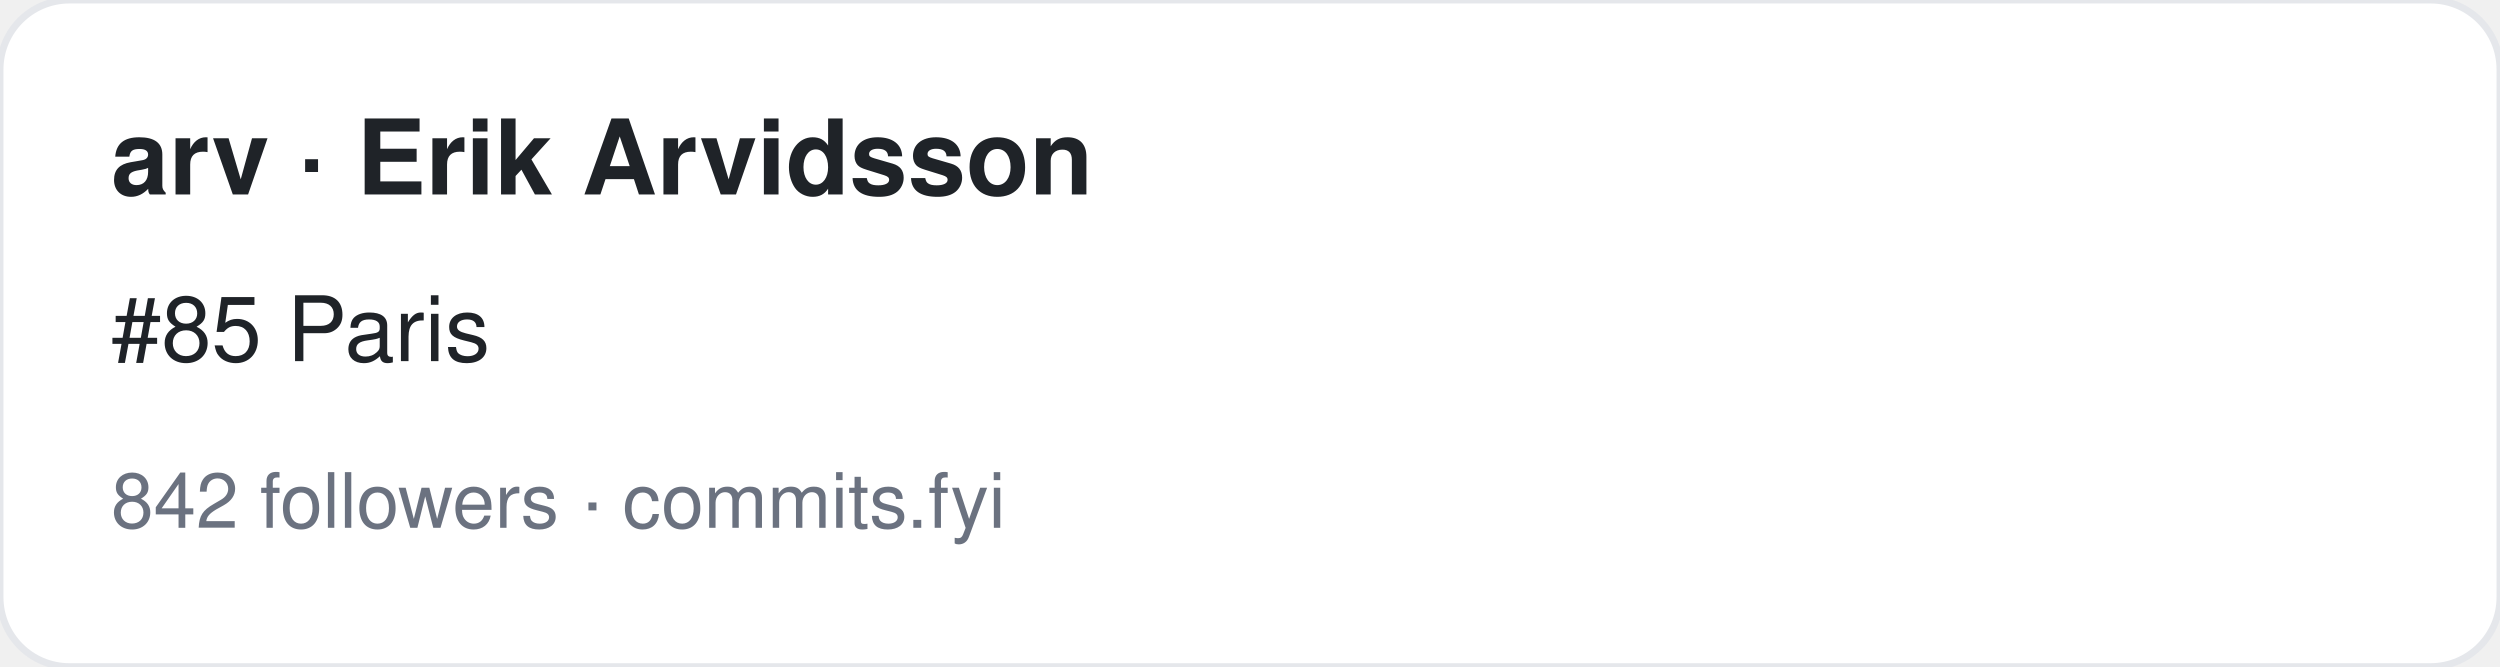
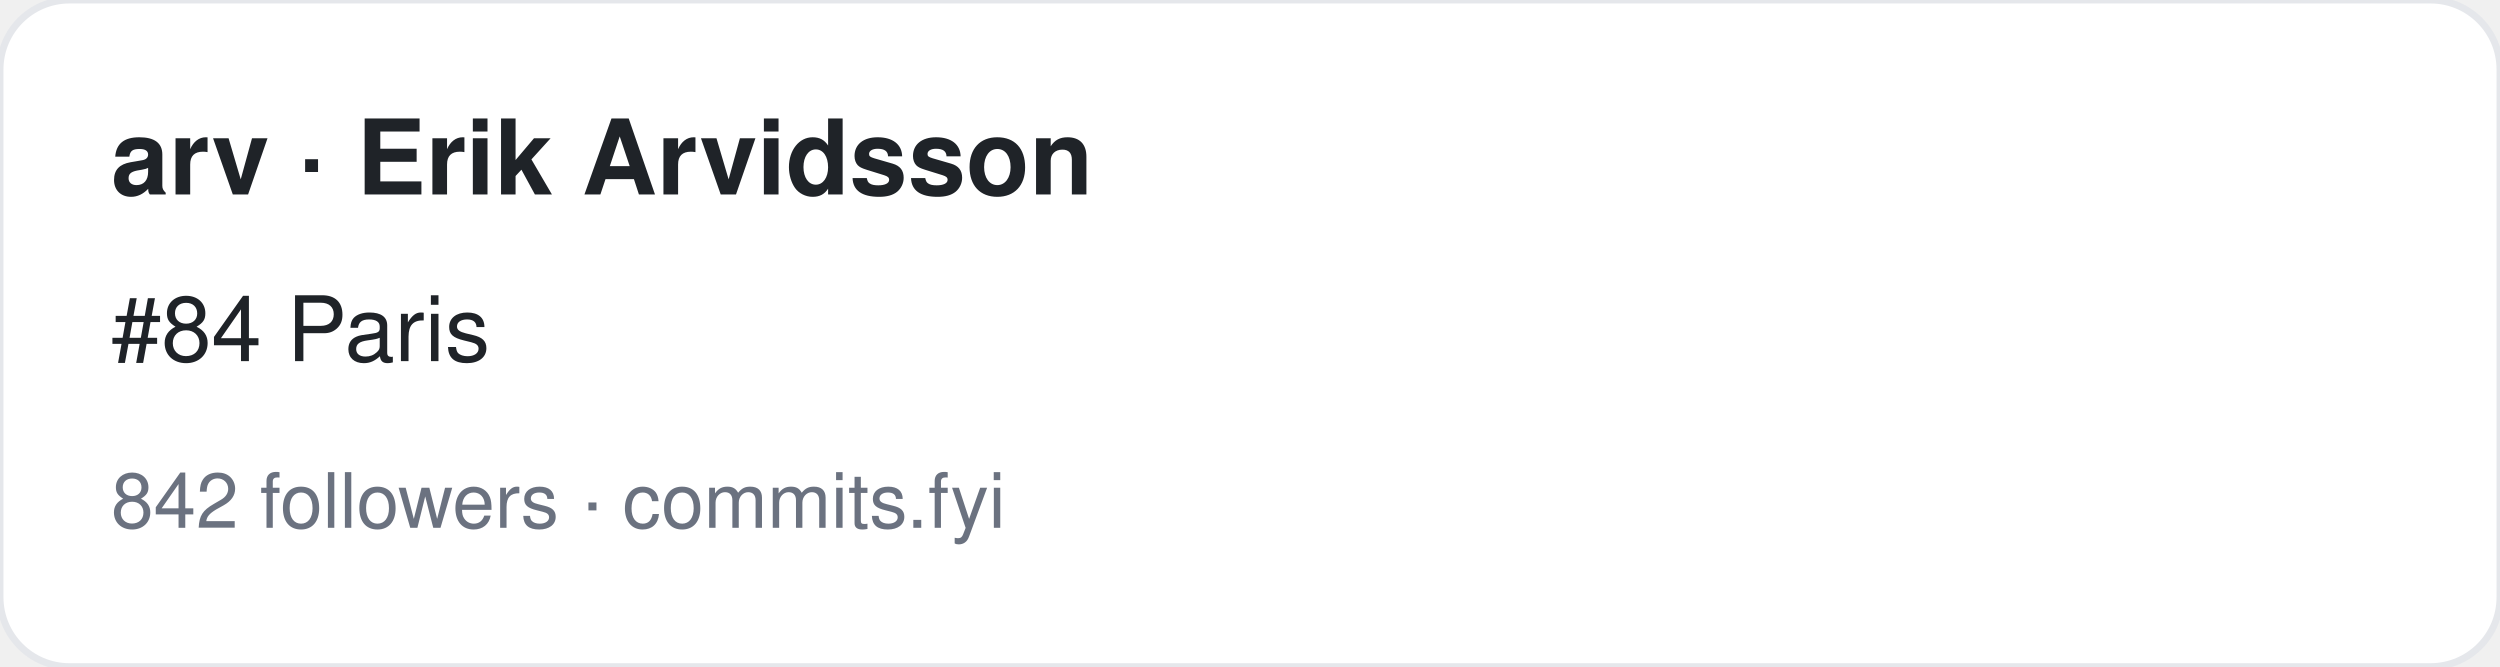
<svg xmlns="http://www.w3.org/2000/svg" width="360" height="96" viewBox="0 0 360 96" font-family="-apple-system,BlinkMacSystemFont,Segoe UI,Helvetica,Arial,sans-serif">
  <rect width="360" height="96" rx="10" fill="#ffffff" stroke="#e5e7eb" />
  <text x="16" y="28" font-size="15" font-weight="700" fill="#1f2328">arv · Erik Arvidsson</text>
-   <text x="16" y="52" font-size="13" fill="#1f2328">#85 Paris</text>
+   <text x="16" y="52" font-size="13" fill="#1f2328">#84 Paris</text>
  <text x="16" y="76" font-size="11" fill="#6b7280">842 followers · commits.fyi</text>
</svg>
